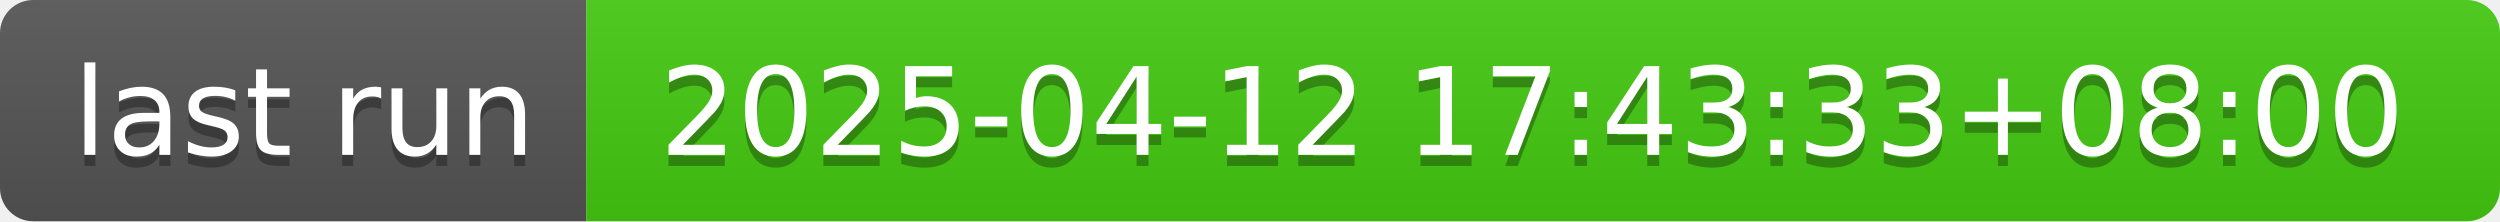
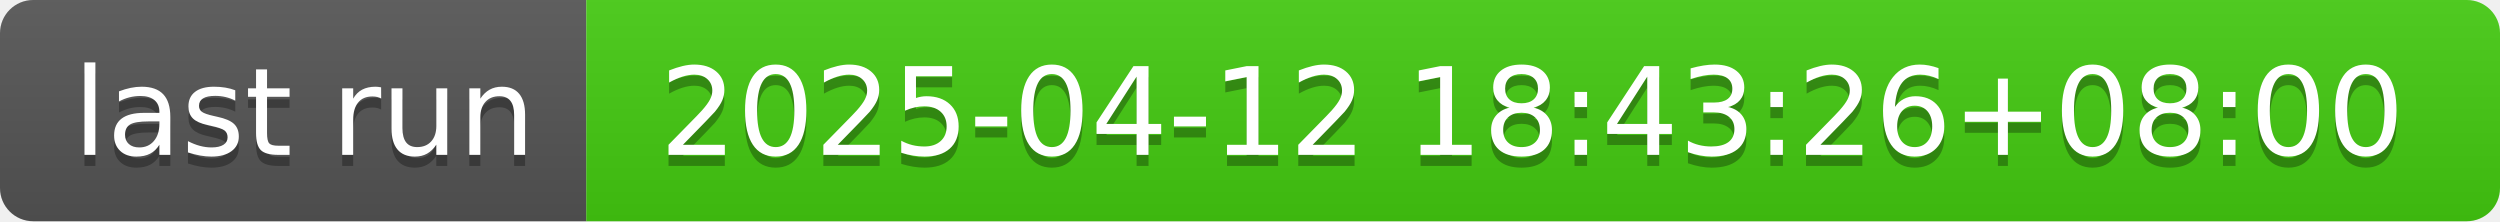
- <svg xmlns="http://www.w3.org/2000/svg" width="226" height="20" role="img" aria-label="last run: 2025-04-12 17:43:33+08:00">
+ <svg xmlns="http://www.w3.org/2000/svg" width="226" height="20" role="img" aria-label="last run: 2025-04-12 18:43:26+08:00">
  <linearGradient id="s" x2="0" y2="100%">
    <stop offset="0" stop-color="#bbb" stop-opacity=".1" />
    <stop offset="1" stop-opacity=".1" />
  </linearGradient>
  <clipPath id="r">
    <rect width="226" height="20" rx="3" fill="#fff" />
  </clipPath>
  <g clip-path="url(#r)">
    <rect width="53" height="20" fill="#555" />
    <rect x="53" width="173" height="20" fill="#4c1" />
    <rect width="226" height="20" fill="url(#s)" />
  </g>
  <g fill="#fff" text-anchor="middle" font-family="Verdana,Geneva,DejaVu Sans,sans-serif" text-rendering="geometricPrecision" font-size="110">
    <text aria-hidden="true" x="275" y="150" fill="#010101" fill-opacity=".3" transform="scale(.1)" textLength="430">last run</text>
    <text x="275" y="140" transform="scale(.1)" fill="#fff" textLength="430">last run</text>
-     <text aria-hidden="true" x="1385" y="150" fill="#010101" fill-opacity=".3" transform="scale(.1)" textLength="1630">2025-04-12 17:43:33+08:00</text>
-     <text x="1385" y="140" transform="scale(.1)" fill="#fff" textLength="1630">2025-04-12 17:43:33+08:00</text>
+     <text aria-hidden="true" x="1385" y="150" fill="#010101" fill-opacity=".3" transform="scale(.1)" textLength="1630">2025-04-12 18:43:26+08:00</text>
+     <text x="1385" y="140" transform="scale(.1)" fill="#fff" textLength="1630">2025-04-12 18:43:26+08:00</text>
  </g>
</svg>
